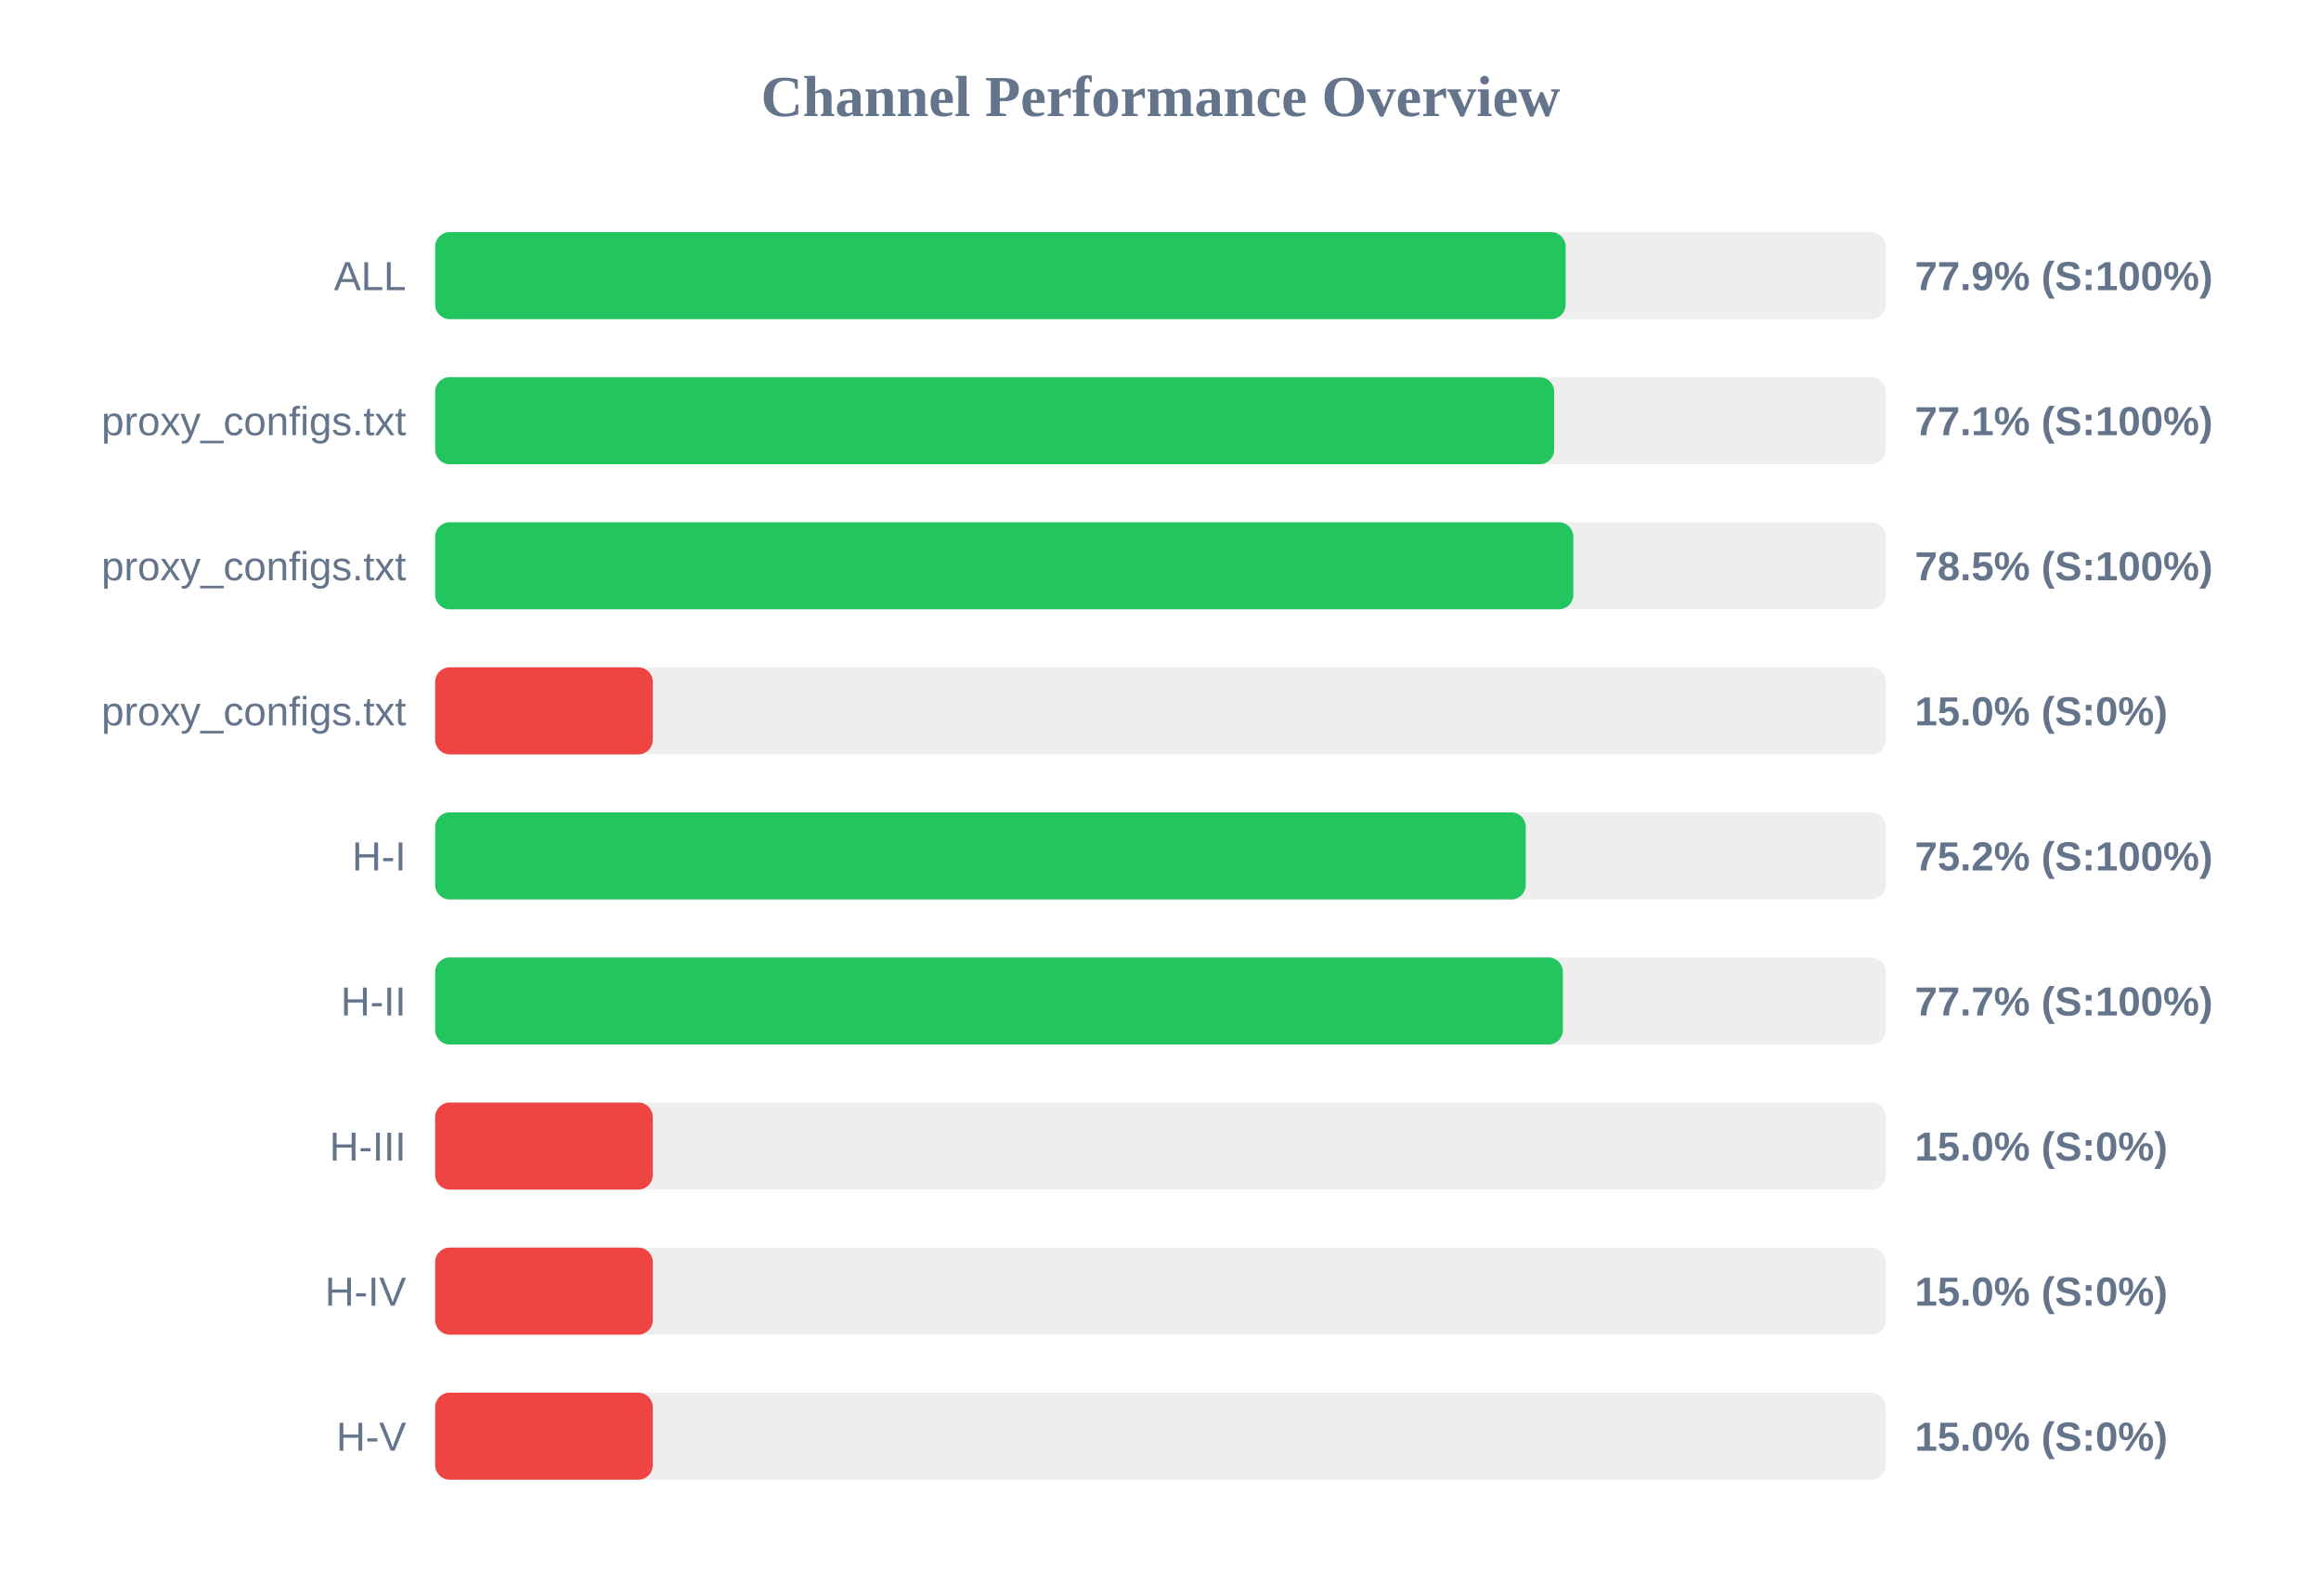
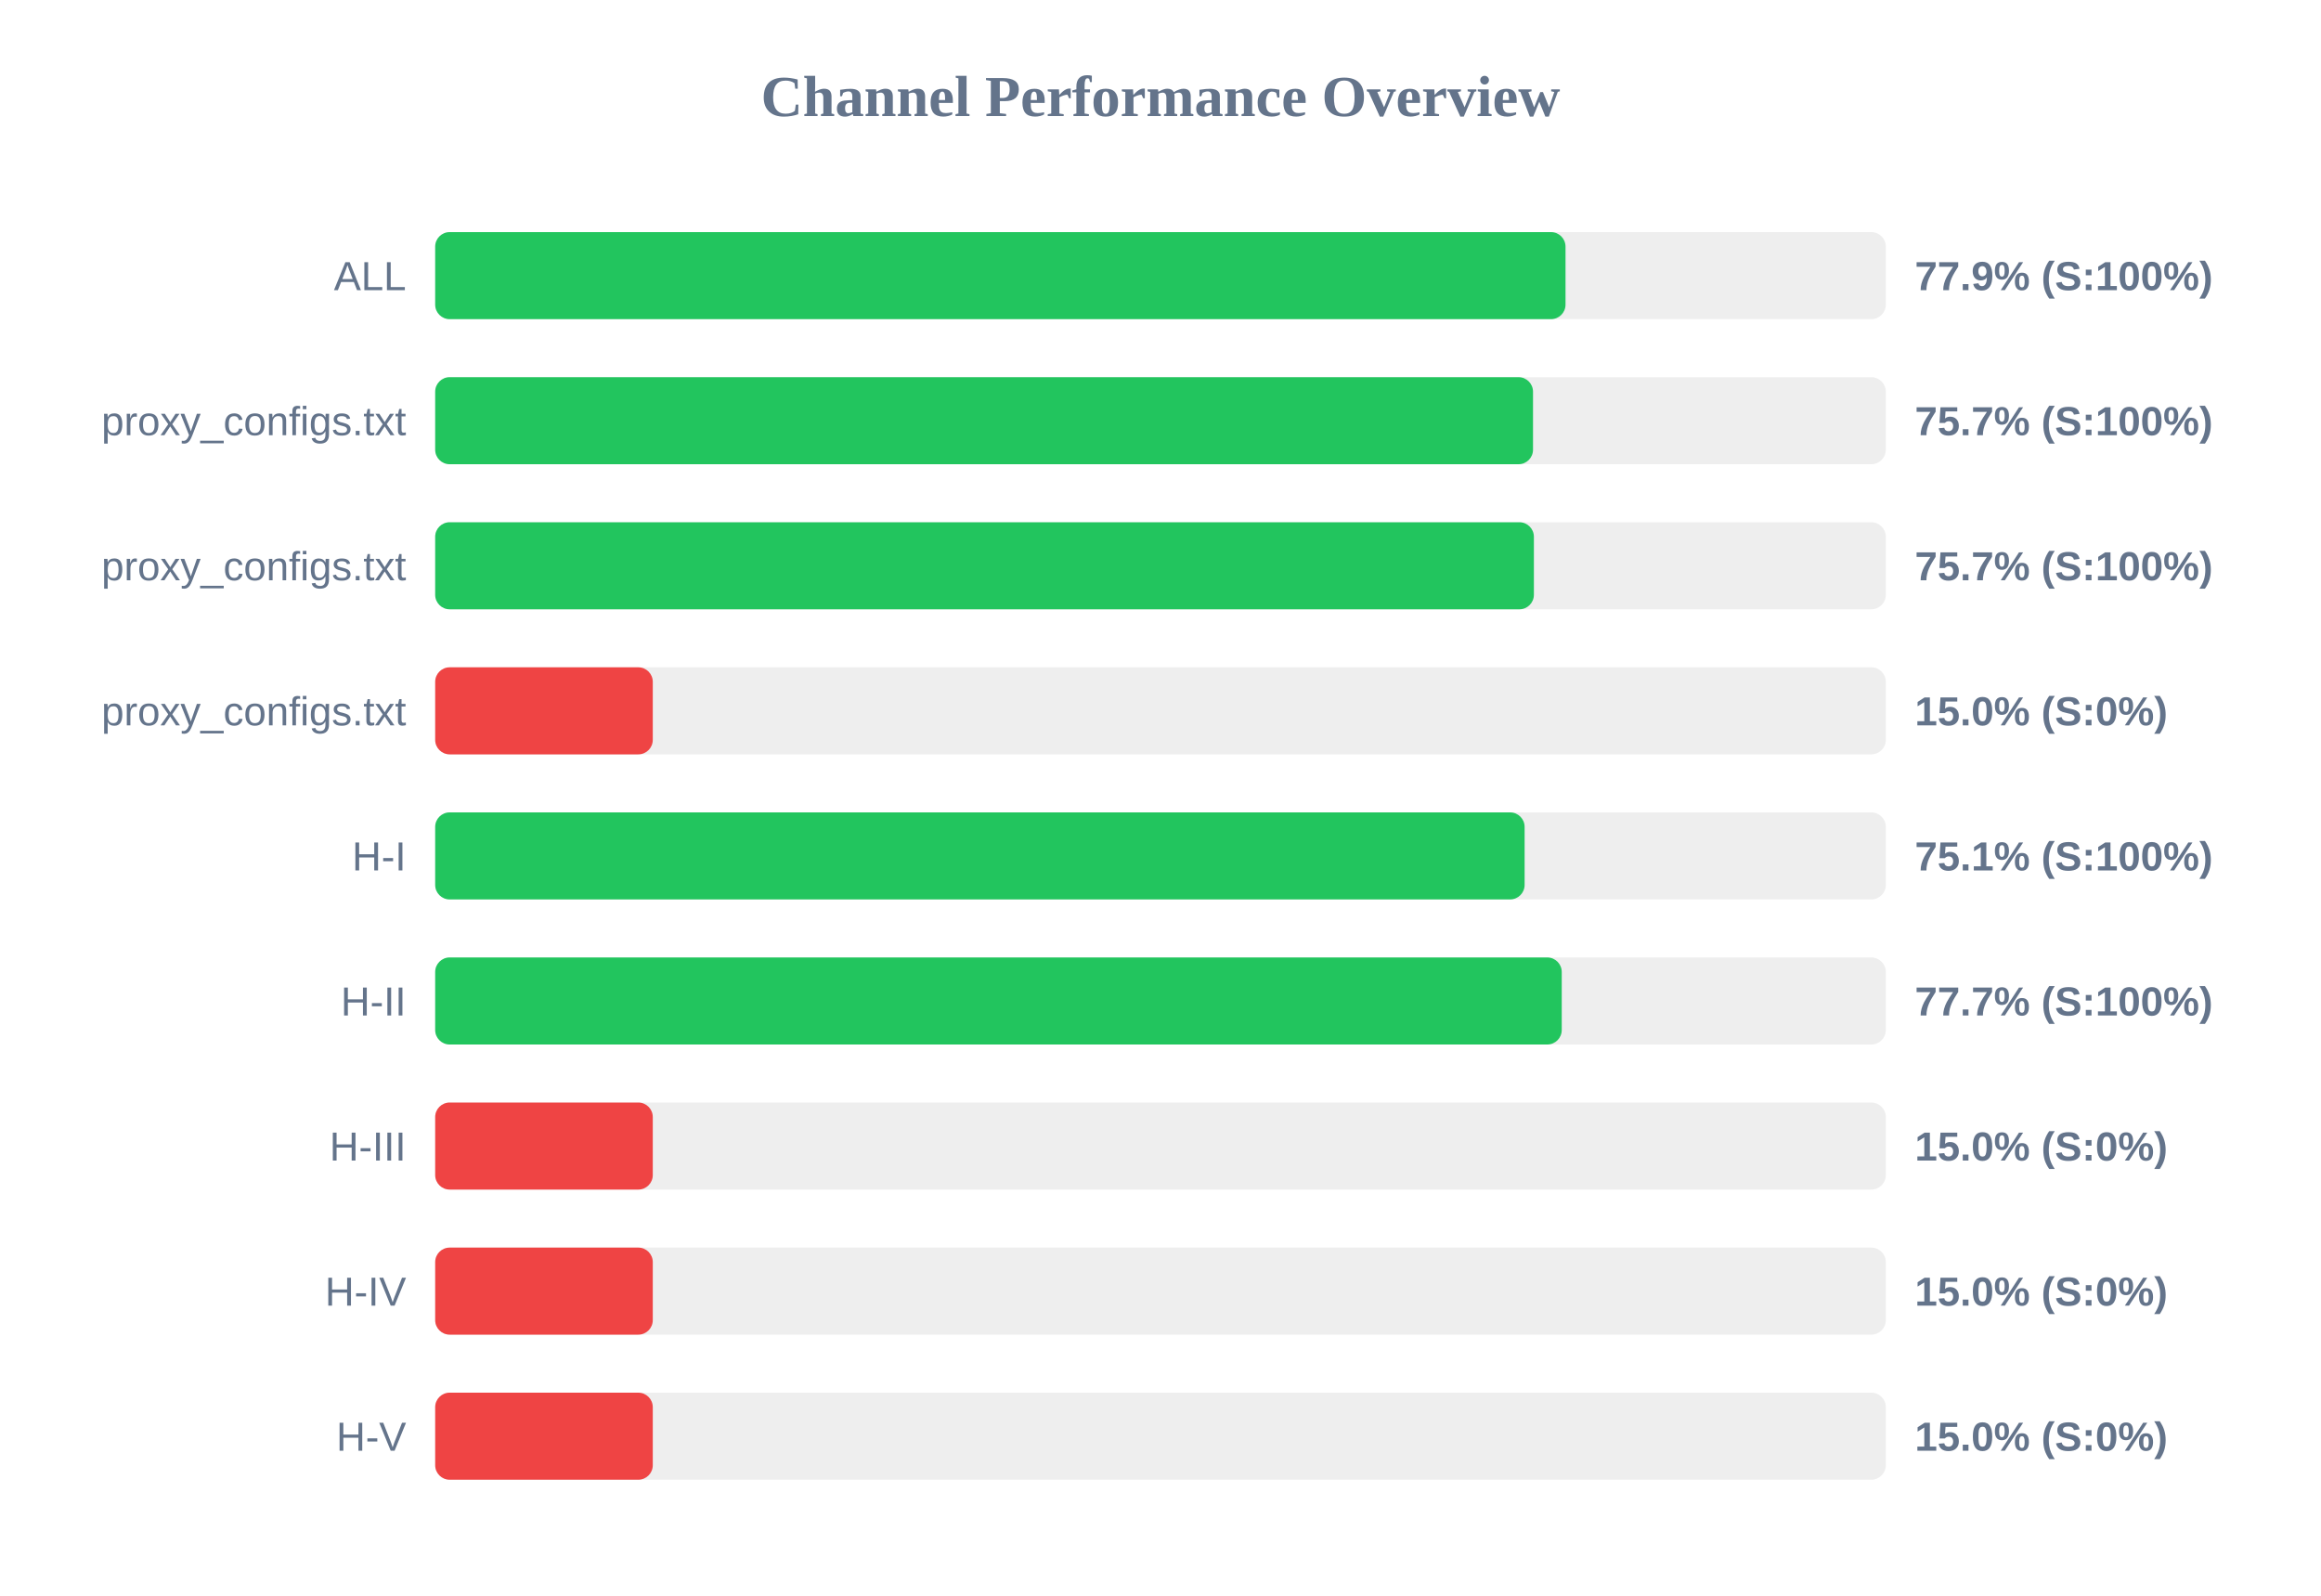
<svg xmlns="http://www.w3.org/2000/svg" width="800" height="550" version="1.1">
  <style>
        .row { font: 14px Arial; fill: #64748b; }
        .score { font: bold 14px Arial; fill: #64748b; }
    </style>
  <text x="400" y="40" text-anchor="middle" font-size="20px" font-weight="bold" fill="#64748b">Channel Performance Overview</text>
  <rect x="150" y="80" width="500" height="30" fill="#eee" rx="5" />
-   <rect x="150" y="80" width="389.65" height="30" fill="#22c55e" rx="5" />
+   <rect x="150" y="80" width="389.6" height="30" fill="#22c55e" rx="5" />
  <text x="140" y="100" text-anchor="end" class="row">ALL</text>
  <text x="660" y="100" text-anchor="start" class="score">77.9% (S:100%)</text>
  <rect x="150" y="130" width="500" height="30" fill="#eee" rx="5" />
-   <rect x="150" y="130" width="385.7" height="30" fill="#22c55e" rx="5" />
+   <rect x="150" y="130" width="378.4" height="30" fill="#22c55e" rx="5" />
  <text x="140" y="150" text-anchor="end" class="row">proxy_configs.txt</text>
-   <text x="660" y="150" text-anchor="start" class="score">77.1% (S:100%)</text>
+   <text x="660" y="150" text-anchor="start" class="score">75.7% (S:100%)</text>
  <rect x="150" y="180" width="500" height="30" fill="#eee" rx="5" />
-   <rect x="150" y="180" width="392.3" height="30" fill="#22c55e" rx="5" />
+   <rect x="150" y="180" width="378.7" height="30" fill="#22c55e" rx="5" />
  <text x="140" y="200" text-anchor="end" class="row">proxy_configs.txt</text>
-   <text x="660" y="200" text-anchor="start" class="score">78.5% (S:100%)</text>
+   <text x="660" y="200" text-anchor="start" class="score">75.7% (S:100%)</text>
  <rect x="150" y="230" width="500" height="30" fill="#eee" rx="5" />
  <rect x="150" y="230" width="75.0" height="30" fill="#ef4444" rx="5" />
  <text x="140" y="250" text-anchor="end" class="row">proxy_configs.txt</text>
  <text x="660" y="250" text-anchor="start" class="score">15.0% (S:0%)</text>
  <rect x="150" y="280" width="500" height="30" fill="#eee" rx="5" />
-   <rect x="150" y="280" width="375.9" height="30" fill="#22c55e" rx="5" />
+   <rect x="150" y="280" width="375.5" height="30" fill="#22c55e" rx="5" />
  <text x="140" y="300" text-anchor="end" class="row">H-I</text>
-   <text x="660" y="300" text-anchor="start" class="score">75.2% (S:100%)</text>
+   <text x="660" y="300" text-anchor="start" class="score">75.1% (S:100%)</text>
  <rect x="150" y="330" width="500" height="30" fill="#eee" rx="5" />
-   <rect x="150" y="330" width="388.7" height="30" fill="#22c55e" rx="5" />
+   <rect x="150" y="330" width="388.3" height="30" fill="#22c55e" rx="5" />
  <text x="140" y="350" text-anchor="end" class="row">H-II</text>
  <text x="660" y="350" text-anchor="start" class="score">77.7% (S:100%)</text>
  <rect x="150" y="380" width="500" height="30" fill="#eee" rx="5" />
  <rect x="150" y="380" width="75.0" height="30" fill="#ef4444" rx="5" />
  <text x="140" y="400" text-anchor="end" class="row">H-III</text>
  <text x="660" y="400" text-anchor="start" class="score">15.0% (S:0%)</text>
  <rect x="150" y="430" width="500" height="30" fill="#eee" rx="5" />
  <rect x="150" y="430" width="75.0" height="30" fill="#ef4444" rx="5" />
  <text x="140" y="450" text-anchor="end" class="row">H-IV</text>
  <text x="660" y="450" text-anchor="start" class="score">15.0% (S:0%)</text>
  <rect x="150" y="480" width="500" height="30" fill="#eee" rx="5" />
  <rect x="150" y="480" width="75.0" height="30" fill="#ef4444" rx="5" />
  <text x="140" y="500" text-anchor="end" class="row">H-V</text>
  <text x="660" y="500" text-anchor="start" class="score">15.0% (S:0%)</text>
</svg>
